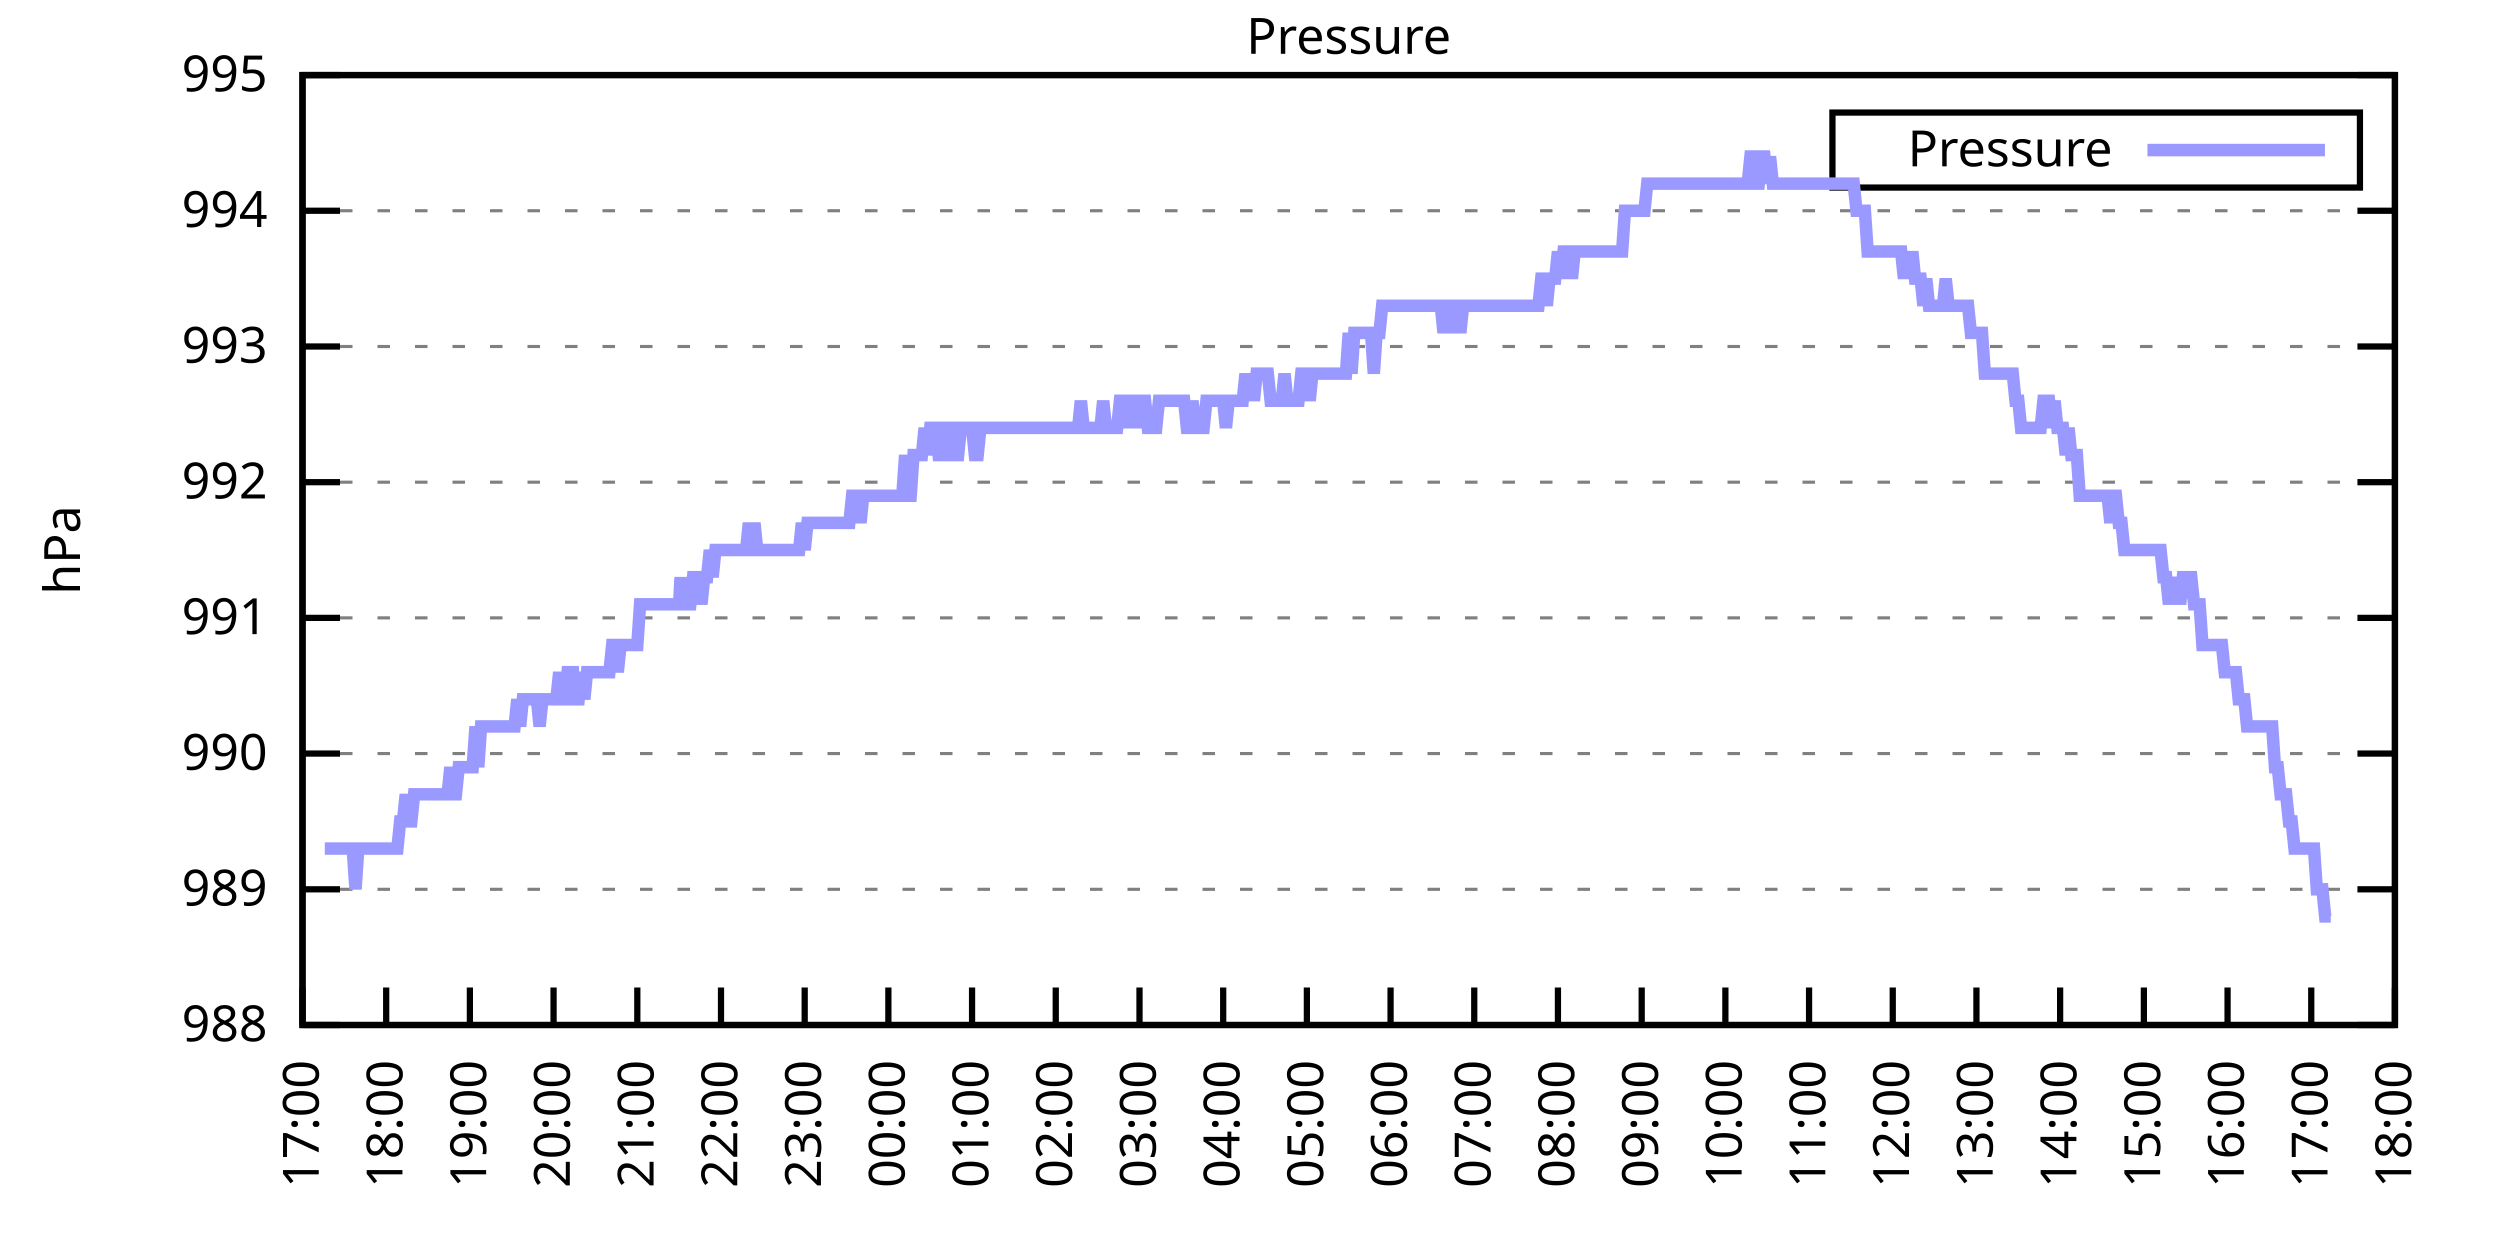
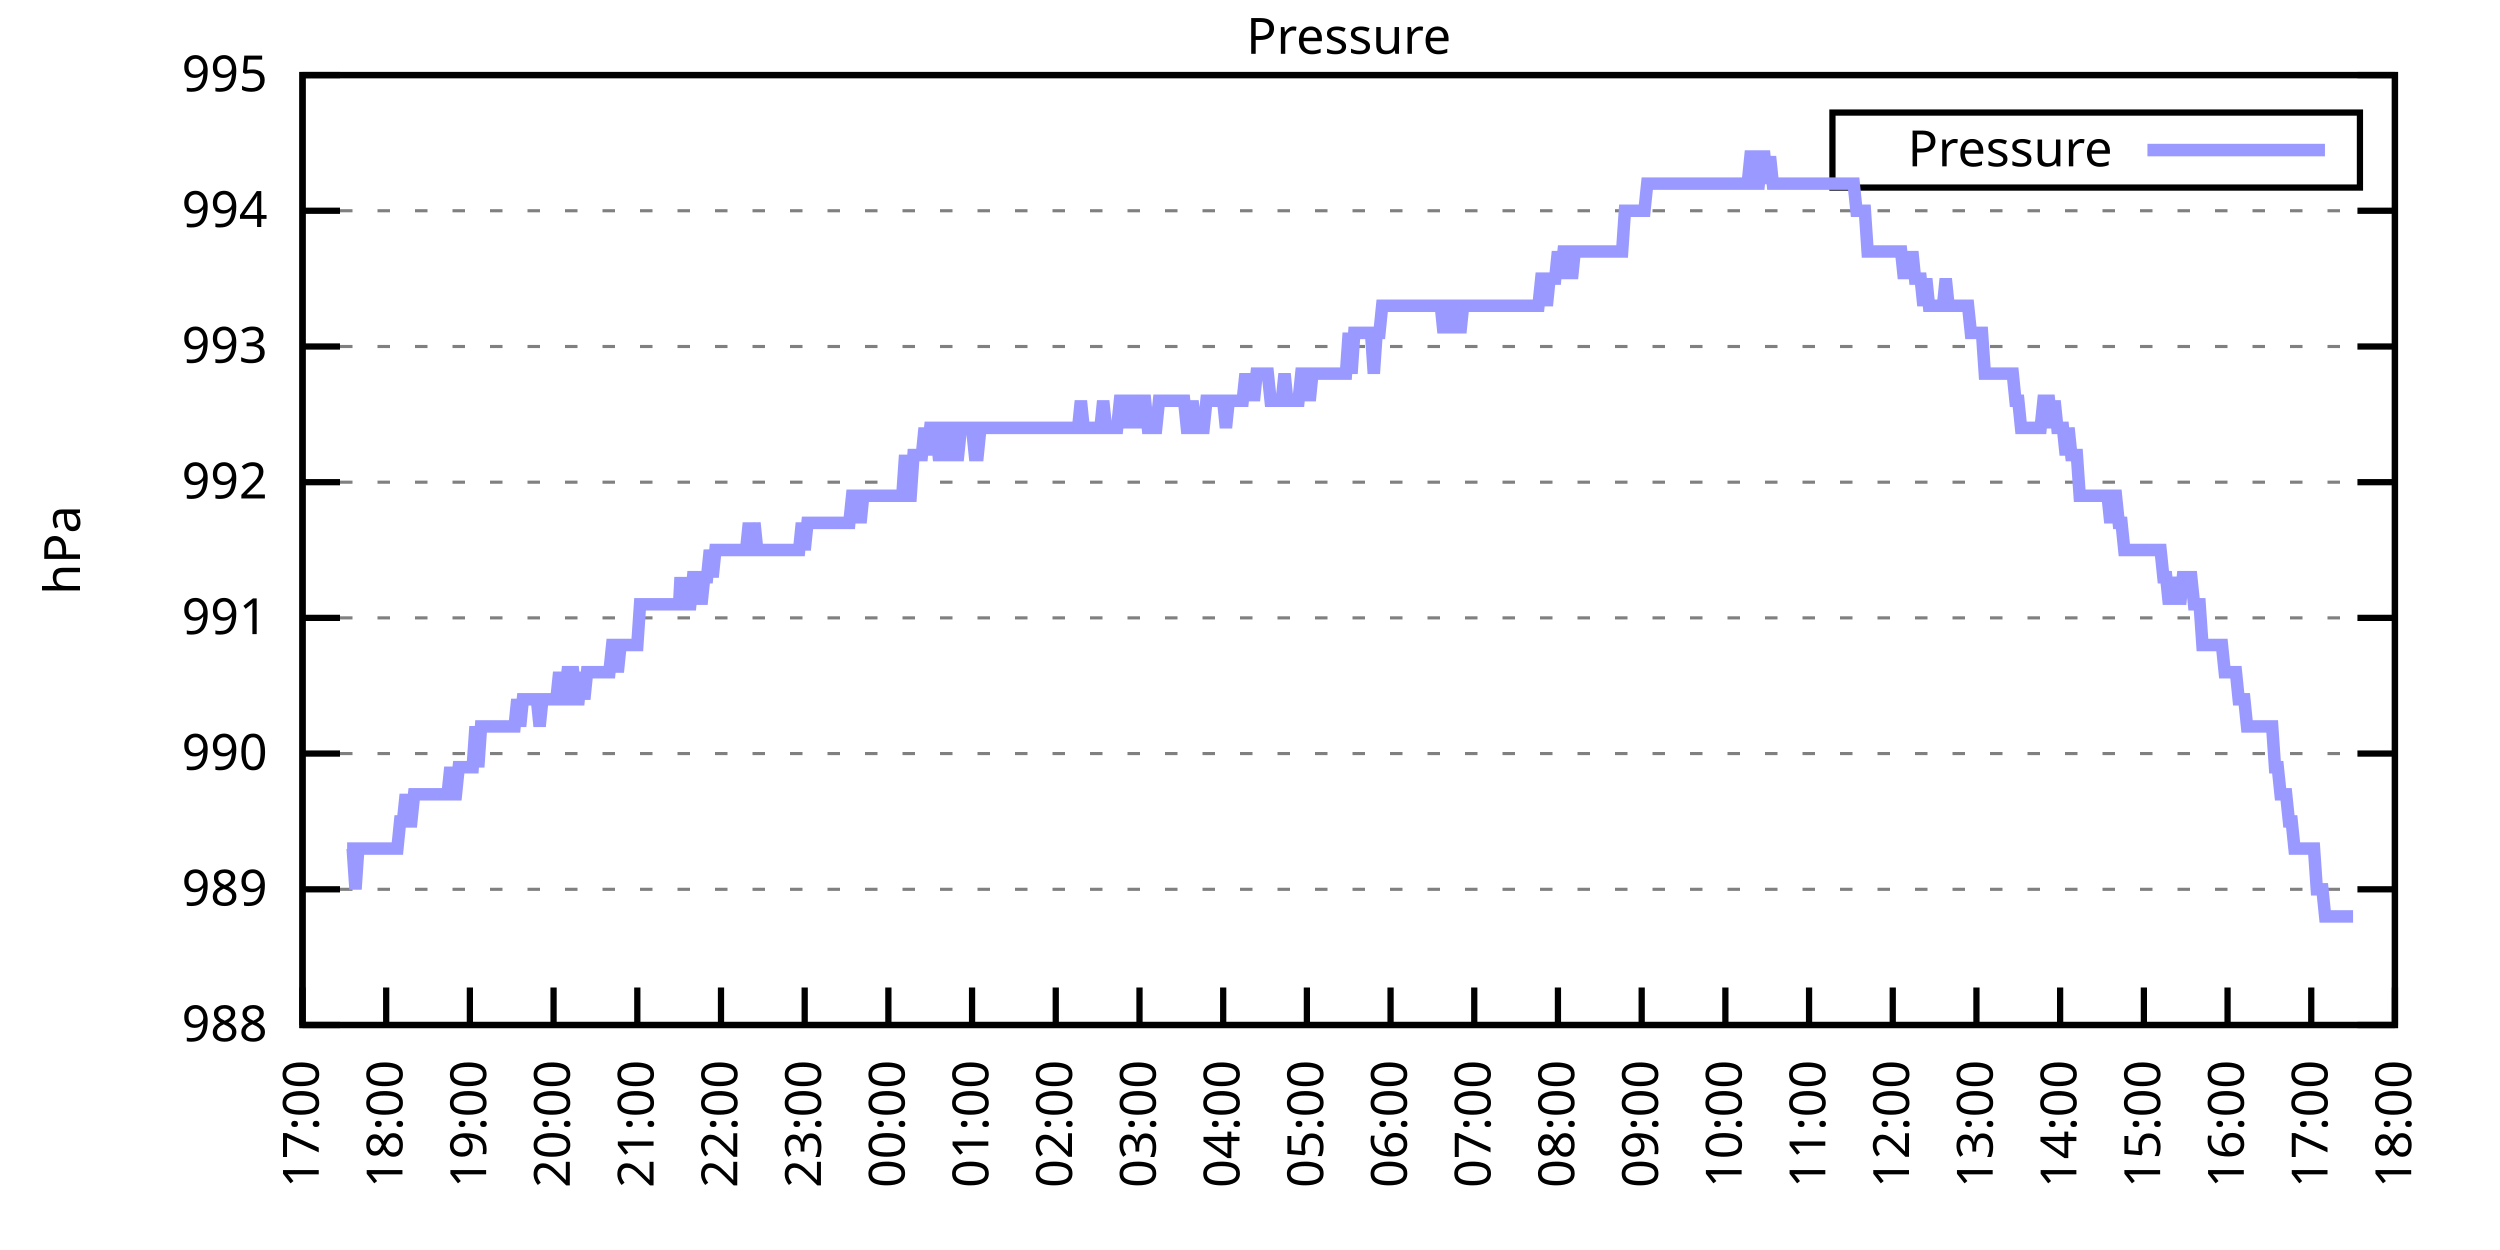
<svg xmlns="http://www.w3.org/2000/svg" xmlns:xlink="http://www.w3.org/1999/xlink" width="400" height="200" viewBox="0 0 400 200">
  <g id="gnuplot_canvas">
    <rect x="0" y="0" width="400" height="200" fill="none" />
    <defs>
      <circle id="gpDot" r="0.5" stroke-width="0.5" stroke="currentColor" />
      <path id="gpPt0" stroke-width="0.333" stroke="currentColor" d="M-1,0 h2 M0,-1 v2" />
      <path id="gpPt1" stroke-width="0.333" stroke="currentColor" d="M-1,-1 L1,1 M1,-1 L-1,1" />
      <path id="gpPt2" stroke-width="0.333" stroke="currentColor" d="M-1,0 L1,0 M0,-1 L0,1 M-1,-1 L1,1 M-1,1 L1,-1" />
      <rect id="gpPt3" stroke-width="0.333" stroke="currentColor" x="-1" y="-1" width="2" height="2" />
      <rect id="gpPt4" stroke-width="0.333" stroke="currentColor" fill="currentColor" x="-1" y="-1" width="2" height="2" />
      <circle id="gpPt5" stroke-width="0.333" stroke="currentColor" cx="0" cy="0" r="1" />
      <use xlink:href="#gpPt5" id="gpPt6" fill="currentColor" stroke="none" />
      <path id="gpPt7" stroke-width="0.333" stroke="currentColor" d="M0,-1.33 L-1.33,0.67 L1.33,0.67 z" />
      <use xlink:href="#gpPt7" id="gpPt8" fill="currentColor" stroke="none" />
      <use xlink:href="#gpPt7" id="gpPt9" stroke="currentColor" transform="rotate(180)" />
      <use xlink:href="#gpPt9" id="gpPt10" fill="currentColor" stroke="none" />
      <use xlink:href="#gpPt3" id="gpPt11" stroke="currentColor" transform="rotate(45)" />
      <use xlink:href="#gpPt11" id="gpPt12" fill="currentColor" stroke="none" />
      <path id="gpPt13" stroke-width="0.333" stroke="currentColor" d="M0,1.330 L1.265,0.411 L0.782,-1.067 L-0.782,-1.076 L-1.265,0.411 z" />
      <use xlink:href="#gpPt13" id="gpPt14" fill="currentColor" stroke="none" />
      <filter id="textbox" filterUnits="objectBoundingBox" x="0" y="0" height="1" width="1">
        <feFlood flood-color="white" flood-opacity="1" result="bgnd" />
        <feComposite in="SourceGraphic" in2="bgnd" operator="atop" />
      </filter>
      <filter id="greybox" filterUnits="objectBoundingBox" x="0" y="0" height="1" width="1">
        <feFlood flood-color="lightgrey" flood-opacity="1" result="grey" />
        <feComposite in="SourceGraphic" in2="grey" operator="atop" />
      </filter>
    </defs>
    <g fill="none" color="white" stroke="currentColor" stroke-width="1.00" stroke-linecap="butt" stroke-linejoin="miter">
</g>
    <g fill="none" color="black" stroke="currentColor" stroke-width="1.00" stroke-linecap="butt" stroke-linejoin="miter">
      <g stroke="none" shape-rendering="crispEdges">
        <polygon fill="rgb(255, 255, 255)" points="48.40,164.00 383.18,164.00 383.18,12.02 48.40,12.02 " />
      </g>
    </g>
    <g fill="none" color="black" stroke="currentColor" stroke-width="1.00" stroke-linecap="butt" stroke-linejoin="miter">
</g>
    <g fill="none" color="black" stroke="black" stroke-width="0.50" stroke-linecap="butt" stroke-linejoin="miter">
</g>
    <g fill="none" color="gray" stroke="currentColor" stroke-width="0.50" stroke-linecap="butt" stroke-linejoin="miter">
      <path stroke="gray" stroke-dasharray="2,4" class="gridline" d="M48.40,164.00 L383.19,164.00  " />
    </g>
    <g fill="none" color="gray" stroke="gray" stroke-width="1.00" stroke-linecap="butt" stroke-linejoin="miter">
</g>
    <g fill="none" color="black" stroke="currentColor" stroke-width="1.00" stroke-linecap="butt" stroke-linejoin="miter">
      <path stroke="black" d="M48.40,164.00 L54.40,164.00 M383.19,164.00 L377.19,164.00  " />
      <g transform="translate(42.80,166.60)" stroke="none" fill="black" font-family="Sans" font-size="8.00" text-anchor="end">
        <text>
          <tspan font-family="Sans"> 988</tspan>
        </text>
      </g>
    </g>
    <g fill="none" color="black" stroke="currentColor" stroke-width="1.00" stroke-linecap="butt" stroke-linejoin="miter">
</g>
    <g fill="none" color="black" stroke="black" stroke-width="0.50" stroke-linecap="butt" stroke-linejoin="miter">
</g>
    <g fill="none" color="gray" stroke="currentColor" stroke-width="0.50" stroke-linecap="butt" stroke-linejoin="miter">
      <path stroke="gray" stroke-dasharray="2,4" class="gridline" d="M48.40,142.29 L383.19,142.29  " />
    </g>
    <g fill="none" color="gray" stroke="gray" stroke-width="1.00" stroke-linecap="butt" stroke-linejoin="miter">
</g>
    <g fill="none" color="black" stroke="currentColor" stroke-width="1.00" stroke-linecap="butt" stroke-linejoin="miter">
      <path stroke="black" d="M48.40,142.29 L54.40,142.29 M383.19,142.29 L377.19,142.29  " />
      <g transform="translate(42.80,144.89)" stroke="none" fill="black" font-family="Sans" font-size="8.00" text-anchor="end">
        <text>
          <tspan font-family="Sans"> 989</tspan>
        </text>
      </g>
    </g>
    <g fill="none" color="black" stroke="currentColor" stroke-width="1.00" stroke-linecap="butt" stroke-linejoin="miter">
</g>
    <g fill="none" color="black" stroke="black" stroke-width="0.50" stroke-linecap="butt" stroke-linejoin="miter">
</g>
    <g fill="none" color="gray" stroke="currentColor" stroke-width="0.50" stroke-linecap="butt" stroke-linejoin="miter">
      <path stroke="gray" stroke-dasharray="2,4" class="gridline" d="M48.40,120.57 L383.19,120.57  " />
    </g>
    <g fill="none" color="gray" stroke="gray" stroke-width="1.00" stroke-linecap="butt" stroke-linejoin="miter">
</g>
    <g fill="none" color="black" stroke="currentColor" stroke-width="1.00" stroke-linecap="butt" stroke-linejoin="miter">
      <path stroke="black" d="M48.40,120.57 L54.40,120.57 M383.19,120.57 L377.19,120.57  " />
      <g transform="translate(42.80,123.17)" stroke="none" fill="black" font-family="Sans" font-size="8.00" text-anchor="end">
        <text>
          <tspan font-family="Sans"> 990</tspan>
        </text>
      </g>
    </g>
    <g fill="none" color="black" stroke="currentColor" stroke-width="1.00" stroke-linecap="butt" stroke-linejoin="miter">
</g>
    <g fill="none" color="black" stroke="black" stroke-width="0.50" stroke-linecap="butt" stroke-linejoin="miter">
</g>
    <g fill="none" color="gray" stroke="currentColor" stroke-width="0.50" stroke-linecap="butt" stroke-linejoin="miter">
      <path stroke="gray" stroke-dasharray="2,4" class="gridline" d="M48.40,98.86 L383.19,98.86  " />
    </g>
    <g fill="none" color="gray" stroke="gray" stroke-width="1.00" stroke-linecap="butt" stroke-linejoin="miter">
</g>
    <g fill="none" color="black" stroke="currentColor" stroke-width="1.00" stroke-linecap="butt" stroke-linejoin="miter">
      <path stroke="black" d="M48.40,98.86 L54.40,98.86 M383.19,98.86 L377.19,98.86  " />
      <g transform="translate(42.80,101.46)" stroke="none" fill="black" font-family="Sans" font-size="8.00" text-anchor="end">
        <text>
          <tspan font-family="Sans"> 991</tspan>
        </text>
      </g>
    </g>
    <g fill="none" color="black" stroke="currentColor" stroke-width="1.00" stroke-linecap="butt" stroke-linejoin="miter">
</g>
    <g fill="none" color="black" stroke="black" stroke-width="0.50" stroke-linecap="butt" stroke-linejoin="miter">
</g>
    <g fill="none" color="gray" stroke="currentColor" stroke-width="0.50" stroke-linecap="butt" stroke-linejoin="miter">
      <path stroke="gray" stroke-dasharray="2,4" class="gridline" d="M48.40,77.15 L383.19,77.15  " />
    </g>
    <g fill="none" color="gray" stroke="gray" stroke-width="1.00" stroke-linecap="butt" stroke-linejoin="miter">
</g>
    <g fill="none" color="black" stroke="currentColor" stroke-width="1.00" stroke-linecap="butt" stroke-linejoin="miter">
      <path stroke="black" d="M48.40,77.15 L54.40,77.15 M383.19,77.15 L377.19,77.15  " />
      <g transform="translate(42.80,79.75)" stroke="none" fill="black" font-family="Sans" font-size="8.00" text-anchor="end">
        <text>
          <tspan font-family="Sans"> 992</tspan>
        </text>
      </g>
    </g>
    <g fill="none" color="black" stroke="currentColor" stroke-width="1.00" stroke-linecap="butt" stroke-linejoin="miter">
</g>
    <g fill="none" color="black" stroke="black" stroke-width="0.50" stroke-linecap="butt" stroke-linejoin="miter">
</g>
    <g fill="none" color="gray" stroke="currentColor" stroke-width="0.50" stroke-linecap="butt" stroke-linejoin="miter">
      <path stroke="gray" stroke-dasharray="2,4" class="gridline" d="M48.40,55.44 L383.19,55.44  " />
    </g>
    <g fill="none" color="gray" stroke="gray" stroke-width="1.00" stroke-linecap="butt" stroke-linejoin="miter">
</g>
    <g fill="none" color="black" stroke="currentColor" stroke-width="1.00" stroke-linecap="butt" stroke-linejoin="miter">
      <path stroke="black" d="M48.40,55.44 L54.40,55.44 M383.19,55.44 L377.19,55.44  " />
      <g transform="translate(42.80,58.04)" stroke="none" fill="black" font-family="Sans" font-size="8.00" text-anchor="end">
        <text>
          <tspan font-family="Sans"> 993</tspan>
        </text>
      </g>
    </g>
    <g fill="none" color="black" stroke="currentColor" stroke-width="1.00" stroke-linecap="butt" stroke-linejoin="miter">
</g>
    <g fill="none" color="black" stroke="black" stroke-width="0.50" stroke-linecap="butt" stroke-linejoin="miter">
</g>
    <g fill="none" color="gray" stroke="currentColor" stroke-width="0.50" stroke-linecap="butt" stroke-linejoin="miter">
      <path stroke="gray" stroke-dasharray="2,4" class="gridline" d="M48.40,33.72 L383.19,33.72  " />
    </g>
    <g fill="none" color="gray" stroke="gray" stroke-width="1.00" stroke-linecap="butt" stroke-linejoin="miter">
</g>
    <g fill="none" color="black" stroke="currentColor" stroke-width="1.00" stroke-linecap="butt" stroke-linejoin="miter">
      <path stroke="black" d="M48.40,33.72 L54.40,33.72 M383.19,33.72 L377.19,33.72  " />
      <g transform="translate(42.80,36.32)" stroke="none" fill="black" font-family="Sans" font-size="8.00" text-anchor="end">
        <text>
          <tspan font-family="Sans"> 994</tspan>
        </text>
      </g>
    </g>
    <g fill="none" color="black" stroke="currentColor" stroke-width="1.00" stroke-linecap="butt" stroke-linejoin="miter">
</g>
    <g fill="none" color="black" stroke="black" stroke-width="0.50" stroke-linecap="butt" stroke-linejoin="miter">
</g>
    <g fill="none" color="gray" stroke="currentColor" stroke-width="0.50" stroke-linecap="butt" stroke-linejoin="miter">
      <path stroke="gray" stroke-dasharray="2,4" class="gridline" d="M48.40,12.01 L383.19,12.01  " />
    </g>
    <g fill="none" color="gray" stroke="gray" stroke-width="1.00" stroke-linecap="butt" stroke-linejoin="miter">
</g>
    <g fill="none" color="black" stroke="currentColor" stroke-width="1.00" stroke-linecap="butt" stroke-linejoin="miter">
      <path stroke="black" d="M48.40,12.01 L54.40,12.01 M383.19,12.01 L377.19,12.01  " />
      <g transform="translate(42.80,14.61)" stroke="none" fill="black" font-family="Sans" font-size="8.00" text-anchor="end">
        <text>
          <tspan font-family="Sans"> 995</tspan>
        </text>
      </g>
    </g>
    <g fill="none" color="black" stroke="currentColor" stroke-width="1.00" stroke-linecap="butt" stroke-linejoin="miter">
      <path stroke="black" d="M48.40,164.00 L48.40,158.00  " />
      <g transform="translate(51.00,169.60) rotate(270.00)" stroke="none" fill="black" font-family="Sans" font-size="8.00" text-anchor="end">
        <text>
          <tspan font-family="Sans">17:00</tspan>
        </text>
      </g>
    </g>
    <g fill="none" color="black" stroke="currentColor" stroke-width="1.00" stroke-linecap="butt" stroke-linejoin="miter">
      <path stroke="black" d="M61.79,164.00 L61.79,158.00  " />
      <g transform="translate(64.39,169.60) rotate(270.00)" stroke="none" fill="black" font-family="Sans" font-size="8.00" text-anchor="end">
        <text>
          <tspan font-family="Sans">18:00</tspan>
        </text>
      </g>
    </g>
    <g fill="none" color="black" stroke="currentColor" stroke-width="1.00" stroke-linecap="butt" stroke-linejoin="miter">
      <path stroke="black" d="M75.18,164.00 L75.18,158.00  " />
      <g transform="translate(77.78,169.60) rotate(270.00)" stroke="none" fill="black" font-family="Sans" font-size="8.00" text-anchor="end">
        <text>
          <tspan font-family="Sans">19:00</tspan>
        </text>
      </g>
    </g>
    <g fill="none" color="black" stroke="currentColor" stroke-width="1.00" stroke-linecap="butt" stroke-linejoin="miter">
      <path stroke="black" d="M88.57,164.00 L88.57,158.00  " />
      <g transform="translate(91.17,169.60) rotate(270.00)" stroke="none" fill="black" font-family="Sans" font-size="8.00" text-anchor="end">
        <text>
          <tspan font-family="Sans">20:00</tspan>
        </text>
      </g>
    </g>
    <g fill="none" color="black" stroke="currentColor" stroke-width="1.00" stroke-linecap="butt" stroke-linejoin="miter">
      <path stroke="black" d="M101.97,164.00 L101.97,158.00  " />
      <g transform="translate(104.57,169.60) rotate(270.00)" stroke="none" fill="black" font-family="Sans" font-size="8.00" text-anchor="end">
        <text>
          <tspan font-family="Sans">21:00</tspan>
        </text>
      </g>
    </g>
    <g fill="none" color="black" stroke="currentColor" stroke-width="1.00" stroke-linecap="butt" stroke-linejoin="miter">
      <path stroke="black" d="M115.36,164.00 L115.36,158.00  " />
      <g transform="translate(117.96,169.60) rotate(270.00)" stroke="none" fill="black" font-family="Sans" font-size="8.00" text-anchor="end">
        <text>
          <tspan font-family="Sans">22:00</tspan>
        </text>
      </g>
    </g>
    <g fill="none" color="black" stroke="currentColor" stroke-width="1.00" stroke-linecap="butt" stroke-linejoin="miter">
      <path stroke="black" d="M128.75,164.00 L128.75,158.00  " />
      <g transform="translate(131.35,169.60) rotate(270.00)" stroke="none" fill="black" font-family="Sans" font-size="8.00" text-anchor="end">
        <text>
          <tspan font-family="Sans">23:00</tspan>
        </text>
      </g>
    </g>
    <g fill="none" color="black" stroke="currentColor" stroke-width="1.00" stroke-linecap="butt" stroke-linejoin="miter">
      <path stroke="black" d="M142.14,164.00 L142.14,158.00  " />
      <g transform="translate(144.74,169.60) rotate(270.00)" stroke="none" fill="black" font-family="Sans" font-size="8.00" text-anchor="end">
        <text>
          <tspan font-family="Sans">00:00</tspan>
        </text>
      </g>
    </g>
    <g fill="none" color="black" stroke="currentColor" stroke-width="1.00" stroke-linecap="butt" stroke-linejoin="miter">
      <path stroke="black" d="M155.53,164.00 L155.53,158.00  " />
      <g transform="translate(158.13,169.60) rotate(270.00)" stroke="none" fill="black" font-family="Sans" font-size="8.00" text-anchor="end">
        <text>
          <tspan font-family="Sans">01:00</tspan>
        </text>
      </g>
    </g>
    <g fill="none" color="black" stroke="currentColor" stroke-width="1.00" stroke-linecap="butt" stroke-linejoin="miter">
      <path stroke="black" d="M168.92,164.00 L168.92,158.00  " />
      <g transform="translate(171.52,169.60) rotate(270.00)" stroke="none" fill="black" font-family="Sans" font-size="8.00" text-anchor="end">
        <text>
          <tspan font-family="Sans">02:00</tspan>
        </text>
      </g>
    </g>
    <g fill="none" color="black" stroke="currentColor" stroke-width="1.00" stroke-linecap="butt" stroke-linejoin="miter">
      <path stroke="black" d="M182.32,164.00 L182.32,158.00  " />
      <g transform="translate(184.92,169.60) rotate(270.00)" stroke="none" fill="black" font-family="Sans" font-size="8.00" text-anchor="end">
        <text>
          <tspan font-family="Sans">03:00</tspan>
        </text>
      </g>
    </g>
    <g fill="none" color="black" stroke="currentColor" stroke-width="1.00" stroke-linecap="butt" stroke-linejoin="miter">
      <path stroke="black" d="M195.71,164.00 L195.71,158.00  " />
      <g transform="translate(198.31,169.60) rotate(270.00)" stroke="none" fill="black" font-family="Sans" font-size="8.00" text-anchor="end">
        <text>
          <tspan font-family="Sans">04:00</tspan>
        </text>
      </g>
    </g>
    <g fill="none" color="black" stroke="currentColor" stroke-width="1.00" stroke-linecap="butt" stroke-linejoin="miter">
      <path stroke="black" d="M209.10,164.00 L209.10,158.00  " />
      <g transform="translate(211.70,169.60) rotate(270.00)" stroke="none" fill="black" font-family="Sans" font-size="8.00" text-anchor="end">
        <text>
          <tspan font-family="Sans">05:00</tspan>
        </text>
      </g>
    </g>
    <g fill="none" color="black" stroke="currentColor" stroke-width="1.00" stroke-linecap="butt" stroke-linejoin="miter">
      <path stroke="black" d="M222.49,164.00 L222.49,158.00  " />
      <g transform="translate(225.09,169.60) rotate(270.00)" stroke="none" fill="black" font-family="Sans" font-size="8.00" text-anchor="end">
        <text>
          <tspan font-family="Sans">06:00</tspan>
        </text>
      </g>
    </g>
    <g fill="none" color="black" stroke="currentColor" stroke-width="1.00" stroke-linecap="butt" stroke-linejoin="miter">
      <path stroke="black" d="M235.88,164.00 L235.88,158.00  " />
      <g transform="translate(238.48,169.60) rotate(270.00)" stroke="none" fill="black" font-family="Sans" font-size="8.00" text-anchor="end">
        <text>
          <tspan font-family="Sans">07:00</tspan>
        </text>
      </g>
    </g>
    <g fill="none" color="black" stroke="currentColor" stroke-width="1.00" stroke-linecap="butt" stroke-linejoin="miter">
      <path stroke="black" d="M249.27,164.00 L249.27,158.00  " />
      <g transform="translate(251.87,169.60) rotate(270.00)" stroke="none" fill="black" font-family="Sans" font-size="8.00" text-anchor="end">
        <text>
          <tspan font-family="Sans">08:00</tspan>
        </text>
      </g>
    </g>
    <g fill="none" color="black" stroke="currentColor" stroke-width="1.00" stroke-linecap="butt" stroke-linejoin="miter">
      <path stroke="black" d="M262.67,164.00 L262.67,158.00  " />
      <g transform="translate(265.27,169.60) rotate(270.00)" stroke="none" fill="black" font-family="Sans" font-size="8.00" text-anchor="end">
        <text>
          <tspan font-family="Sans">09:00</tspan>
        </text>
      </g>
    </g>
    <g fill="none" color="black" stroke="currentColor" stroke-width="1.00" stroke-linecap="butt" stroke-linejoin="miter">
      <path stroke="black" d="M276.06,164.00 L276.06,158.00  " />
      <g transform="translate(278.66,169.60) rotate(270.00)" stroke="none" fill="black" font-family="Sans" font-size="8.00" text-anchor="end">
        <text>
          <tspan font-family="Sans">10:00</tspan>
        </text>
      </g>
    </g>
    <g fill="none" color="black" stroke="currentColor" stroke-width="1.00" stroke-linecap="butt" stroke-linejoin="miter">
      <path stroke="black" d="M289.45,164.00 L289.45,158.00  " />
      <g transform="translate(292.05,169.60) rotate(270.00)" stroke="none" fill="black" font-family="Sans" font-size="8.00" text-anchor="end">
        <text>
          <tspan font-family="Sans">11:00</tspan>
        </text>
      </g>
    </g>
    <g fill="none" color="black" stroke="currentColor" stroke-width="1.00" stroke-linecap="butt" stroke-linejoin="miter">
      <path stroke="black" d="M302.84,164.00 L302.84,158.00  " />
      <g transform="translate(305.44,169.60) rotate(270.00)" stroke="none" fill="black" font-family="Sans" font-size="8.00" text-anchor="end">
        <text>
          <tspan font-family="Sans">12:00</tspan>
        </text>
      </g>
    </g>
    <g fill="none" color="black" stroke="currentColor" stroke-width="1.00" stroke-linecap="butt" stroke-linejoin="miter">
      <path stroke="black" d="M316.23,164.00 L316.23,158.00  " />
      <g transform="translate(318.83,169.60) rotate(270.00)" stroke="none" fill="black" font-family="Sans" font-size="8.00" text-anchor="end">
        <text>
          <tspan font-family="Sans">13:00</tspan>
        </text>
      </g>
    </g>
    <g fill="none" color="black" stroke="currentColor" stroke-width="1.00" stroke-linecap="butt" stroke-linejoin="miter">
      <path stroke="black" d="M329.62,164.00 L329.62,158.00  " />
      <g transform="translate(332.22,169.60) rotate(270.00)" stroke="none" fill="black" font-family="Sans" font-size="8.00" text-anchor="end">
        <text>
          <tspan font-family="Sans">14:00</tspan>
        </text>
      </g>
    </g>
    <g fill="none" color="black" stroke="currentColor" stroke-width="1.00" stroke-linecap="butt" stroke-linejoin="miter">
      <path stroke="black" d="M343.02,164.00 L343.02,158.00  " />
      <g transform="translate(345.62,169.60) rotate(270.00)" stroke="none" fill="black" font-family="Sans" font-size="8.00" text-anchor="end">
        <text>
          <tspan font-family="Sans">15:00</tspan>
        </text>
      </g>
    </g>
    <g fill="none" color="black" stroke="currentColor" stroke-width="1.00" stroke-linecap="butt" stroke-linejoin="miter">
      <path stroke="black" d="M356.41,164.00 L356.41,158.00  " />
      <g transform="translate(359.01,169.60) rotate(270.00)" stroke="none" fill="black" font-family="Sans" font-size="8.00" text-anchor="end">
        <text>
          <tspan font-family="Sans">16:00</tspan>
        </text>
      </g>
    </g>
    <g fill="none" color="black" stroke="currentColor" stroke-width="1.00" stroke-linecap="butt" stroke-linejoin="miter">
      <path stroke="black" d="M369.80,164.00 L369.80,158.00  " />
      <g transform="translate(372.40,169.60) rotate(270.00)" stroke="none" fill="black" font-family="Sans" font-size="8.00" text-anchor="end">
        <text>
          <tspan font-family="Sans">17:00</tspan>
        </text>
      </g>
    </g>
    <g fill="none" color="black" stroke="currentColor" stroke-width="1.00" stroke-linecap="butt" stroke-linejoin="miter">
      <path stroke="black" d="M383.19,164.00 L383.19,158.00  " />
      <g transform="translate(385.79,169.60) rotate(270.00)" stroke="none" fill="black" font-family="Sans" font-size="8.00" text-anchor="end">
        <text>
          <tspan font-family="Sans">18:00</tspan>
        </text>
      </g>
    </g>
    <g fill="none" color="black" stroke="currentColor" stroke-width="1.00" stroke-linecap="butt" stroke-linejoin="miter">
</g>
    <g fill="none" color="black" stroke="currentColor" stroke-width="1.00" stroke-linecap="butt" stroke-linejoin="miter">
      <path stroke="black" d="M48.40,12.01 L48.40,164.00 L383.19,164.00 L383.19,12.01 L48.40,12.01 Z  " />
    </g>
    <g fill="none" color="black" stroke="currentColor" stroke-width="1.00" stroke-linecap="butt" stroke-linejoin="miter">
</g>
    <g fill="none" color="black" stroke="currentColor" stroke-width="1.00" stroke-linecap="butt" stroke-linejoin="miter">
      <path stroke="black" d="M293.19,30.01 L293.19,18.01 L377.59,18.01 L377.59,30.01 L293.19,30.01 Z  " />
    </g>
    <g id="Pressure_plot_1">
      <g fill="none" color="white" stroke="black" stroke-width="2.00" stroke-linecap="butt" stroke-linejoin="miter">
</g>
      <g fill="none" color="black" stroke="currentColor" stroke-width="2.00" stroke-linecap="butt" stroke-linejoin="miter">
        <g transform="translate(337.99,26.61)" stroke="none" fill="black" font-family="Sans" font-size="8.00" text-anchor="end">
          <text>
            <tspan font-family="Sans">Pressure</tspan>
          </text>
        </g>
      </g>
      <g fill="none" color="black" stroke="currentColor" stroke-width="2.00" stroke-linecap="butt" stroke-linejoin="miter">
-         <path stroke="rgb(153, 153, 255)" d="M343.59,24.01 L371.99,24.01 M51.97,135.77 L52.42,135.77 L52.86,135.77 L53.31,135.77 L53.76,135.77 L54.20,135.77   L54.65,135.77 L55.10,135.77 L55.54,135.77 L55.99,135.77 L56.43,135.77 L56.88,142.29 L57.33,135.77 L57.77,135.77   L58.22,135.77 L58.67,135.77 L59.11,135.77 L59.56,135.77 L60.01,135.77 L60.45,135.77 L60.90,135.77 L61.35,135.77   L61.79,135.77 L62.24,135.77 L62.68,135.77 L63.13,135.77 L63.58,135.77 L64.02,131.43 L64.47,131.43 L64.92,127.09   L65.36,131.43 L65.81,131.43 L66.26,127.09 L66.70,127.09 L67.15,127.09 L67.59,127.09 L68.04,127.09 L68.49,127.09   L68.93,127.09 L69.38,127.09 L69.83,127.09 L70.27,127.09 L70.72,127.09 L71.17,127.09 L71.61,127.09 L72.06,122.75   L72.50,127.09 L72.95,127.09 L73.40,122.75 L73.84,122.75 L74.29,122.75 L74.74,122.75 L75.18,122.75 L75.63,122.75   L76.08,116.23 L76.52,122.75 L76.97,116.23 L77.42,116.23 L77.86,116.23 L78.31,116.23 L78.75,116.23 L79.20,116.23   L79.65,116.23 L80.09,116.23 L80.54,116.23 L80.99,116.23 L81.43,116.23 L81.88,116.23 L82.33,116.23 L82.77,111.89   L83.22,116.23 L83.66,111.89 L84.11,111.89 L84.56,111.89 L85.00,111.89 L85.45,111.89 L85.90,111.89 L86.34,116.23   L86.79,111.89 L87.24,111.89 L87.68,111.89 L88.13,111.89 L88.57,111.89 L89.02,111.89 L89.47,107.55 L89.91,111.89   L90.36,111.89 L90.81,107.55 L91.25,107.55 L91.70,107.55 L92.15,111.89 L92.59,111.89 L93.04,107.55 L93.49,111.89   L93.93,107.55 L94.38,107.55 L94.82,107.55 L95.27,107.55 L95.72,107.55 L96.16,107.55 L96.61,107.55 L97.06,107.55   L97.50,107.55 L97.95,103.20 L98.40,103.20 L98.84,107.55 L99.29,103.20 L99.73,103.20 L100.18,103.20 L100.63,103.20   L101.07,103.20 L101.52,103.20 L101.97,103.20 L102.41,96.69 L102.86,96.69 L103.31,96.69 L103.75,96.69 L104.20,96.69   L104.64,96.69 L105.09,96.69 L105.54,96.69 L105.98,96.69 L106.43,96.69 L106.88,96.69 L107.32,96.69 L107.77,96.69   L108.22,96.69 L108.66,96.69 L108.89,92.35 L109.11,96.69 L110.00,96.69 L110.45,96.69 L110.89,92.35 L111.34,92.35   L111.79,92.35 L112.23,96.69 L112.68,92.35 L113.13,92.35 L113.57,88.00 L114.02,92.35 L114.47,88.00 L114.91,88.00   L115.36,88.00 L115.80,88.00 L116.25,88.00 L116.70,88.00 L117.14,88.00 L117.59,88.00 L118.04,88.00 L118.48,88.00   L118.93,88.00 L119.38,88.00 L119.82,83.66 L120.27,88.00 L120.71,83.66 L121.16,88.00 L121.61,88.00 L122.05,88.00   L122.50,88.00 L122.95,88.00 L123.39,88.00 L123.84,88.00 L124.29,88.00 L124.73,88.00 L125.18,88.00 L125.62,88.00   L126.07,88.00 L126.52,88.00 L126.96,88.00 L127.41,88.00 L127.86,88.00 L128.30,83.66 L128.75,88.00 L129.20,83.66   L129.64,83.66 L130.09,83.66 L130.54,83.66 L130.98,83.66 L131.43,83.66 L131.87,83.66 L132.32,83.66 L132.77,83.66   L133.21,83.66 L133.66,83.66 L134.11,83.66 L134.55,83.66 L135.00,83.66 L135.45,83.66 L135.89,83.66 L136.34,79.32   L136.78,79.32 L137.23,79.32 L137.68,83.66 L138.12,79.32 L138.57,79.32 L139.02,79.32 L139.46,79.32 L139.91,79.32   L140.36,79.32 L140.80,79.32 L141.25,79.32 L141.69,79.32 L142.14,79.32 L142.59,79.32 L143.03,79.32 L143.48,79.32   L143.93,79.32 L144.37,79.32 L144.82,72.81 L145.27,79.32 L145.71,79.32 L146.16,72.81 L146.61,72.81 L147.05,72.81   L147.50,72.81 L147.94,68.46 L148.39,72.81 L148.84,68.46 L149.28,68.46 L149.73,68.46 L150.18,72.81 L150.62,72.81   L151.07,72.81 L151.52,68.46 L151.96,68.46 L152.41,68.46 L152.85,72.81 L153.30,72.81 L153.75,68.46 L154.19,68.46   L154.64,68.46 L155.09,68.46 L155.53,68.46 L155.98,72.81 L156.43,72.81 L156.87,68.46 L157.32,68.46 L157.76,68.46   L158.21,68.46 L158.66,68.46 L159.10,68.46 L159.55,68.46 L160.00,68.46 L160.44,68.46 L160.89,68.46 L161.34,68.46   L161.78,68.46 L162.23,68.46 L162.67,68.46 L163.12,68.46 L163.57,68.46 L164.01,68.46 L164.46,68.46 L164.91,68.46   L165.35,68.46 L165.80,68.46 L166.25,68.46 L166.69,68.46 L167.14,68.46 L167.59,68.46 L168.03,68.46 L168.48,68.46   L168.92,68.46 L169.37,68.46 L169.82,68.46 L170.26,68.46 L170.71,68.46 L171.16,68.46 L171.60,68.46 L172.05,68.46   L172.50,68.46 L172.94,64.12 L173.39,68.46 L173.83,68.46 L174.28,68.46 L174.73,68.46 L175.17,68.46 L175.62,68.46   L176.07,68.46 L176.51,64.12 L176.96,68.46 L177.41,68.46 L177.85,68.46 L178.30,68.46 L178.74,68.46 L179.19,64.12   L179.64,64.12 L180.08,68.46 L180.53,64.12 L180.98,68.46 L181.42,64.12 L181.87,64.12 L182.32,68.46 L182.76,64.12   L183.21,64.12 L183.66,68.46 L184.10,68.46 L184.55,68.46 L184.99,68.46 L185.44,64.12 L185.89,64.12 L186.33,64.12   L186.78,64.12 L187.23,64.12 L187.67,64.12 L188.12,64.12 L188.57,64.12 L189.01,64.12 L189.46,64.12 L189.90,68.46   L190.35,68.46 L190.80,64.12 L191.24,68.46 L191.69,68.46 L192.14,68.46 L192.58,68.46 L193.03,64.12 L193.48,64.12   L193.92,64.12 L194.37,64.12 L194.81,64.12 L195.26,64.12 L195.71,64.12 L196.15,68.46 L196.60,64.12 L197.05,64.12   L197.49,64.12 L197.94,64.12 L198.39,64.12 L198.83,64.12 L199.28,59.78 L199.73,64.12 L200.17,59.78 L200.62,64.12   L201.06,59.78 L201.51,59.78 L201.96,59.78 L202.40,59.78 L202.85,59.78 L203.30,64.12 L203.74,64.12 L204.19,64.12   L204.64,64.12 L205.08,64.12 L205.53,59.78 L205.97,64.12 L206.42,64.12 L206.87,64.12 L207.31,64.12 L207.76,64.12   L208.21,59.78 L208.65,59.78 L209.10,59.78 L209.55,64.12 L209.99,59.78 L210.44,59.78 L210.88,59.78 L211.33,59.78   L211.78,59.78 L212.22,59.78 L212.67,59.78 L213.12,59.78 L213.56,59.78 L214.01,59.78 L214.46,59.78 L214.90,59.78   L215.35,59.78 L215.80,53.26 L216.24,59.78 L216.69,53.26 L217.13,53.26 L217.58,53.26 L218.03,53.26 L218.47,53.26   L218.92,53.26 L219.37,53.26 L219.81,59.78 L220.26,53.26 L220.71,53.26 L221.15,48.92 L221.60,48.92 L222.04,48.92   L222.49,48.92 L222.94,48.92 L223.38,48.92 L223.83,48.92 L224.28,48.92 L224.72,48.92 L225.17,48.92 L225.62,48.92   L226.06,48.92 L226.51,48.92 L226.95,48.92 L227.40,48.92 L227.85,48.92 L228.29,48.92 L228.74,48.92 L229.19,48.92   L229.63,48.92 L230.08,48.92 L230.53,48.92 L230.97,53.26 L231.42,48.92 L231.86,48.92 L232.31,48.92 L232.76,53.26   L233.20,48.92 L233.65,53.26 L234.10,48.92 L234.54,48.92 L234.99,48.92 L235.44,48.92 L235.88,48.92 L236.33,48.92   L236.78,48.92 L237.22,48.92 L237.67,48.92 L238.11,48.92 L238.56,48.92 L239.01,48.92 L239.45,48.92 L239.90,48.92   L240.35,48.92 L240.79,48.92 L241.24,48.92 L241.69,48.92 L242.13,48.92 L242.58,48.92 L243.02,48.92 L243.47,48.92   L243.92,48.92 L244.36,48.92 L244.81,48.92 L245.26,48.92 L245.70,48.92 L246.15,48.92 L246.60,44.58 L247.04,44.58   L247.49,48.92 L247.93,44.58 L248.38,44.58 L248.83,44.58 L249.27,40.24 L249.72,44.58 L250.17,40.24 L250.61,40.24   L251.06,40.24 L251.51,44.58 L251.95,40.24 L252.40,40.24 L252.85,40.24 L253.29,40.24 L253.74,40.24 L254.18,40.24   L254.63,40.24 L255.08,40.24 L255.52,40.24 L255.97,40.24 L256.42,40.24 L256.86,40.24 L257.31,40.24 L257.76,40.24   L258.20,40.24 L258.65,40.24 L259.09,40.24 L259.54,40.24 L259.99,33.72 L260.43,33.72 L260.88,33.72 L261.33,33.72   L261.77,33.72 L262.22,33.72 L262.67,33.72 L263.11,33.72 L263.56,29.38 L264.00,29.38 L264.45,29.38 L264.90,29.38   L265.34,29.38 L265.79,29.38 L266.24,29.38 L266.68,29.38 L267.13,29.38 L267.58,29.38 L268.02,29.38 L268.47,29.38   L268.92,29.38 L269.36,29.38 L269.81,29.38 L270.25,29.38 L270.70,29.38 L271.15,29.38 L271.59,29.38 L272.04,29.38   L272.49,29.38 L272.93,29.38 L273.38,29.38 L273.83,29.38 L274.27,29.38 L274.72,29.38 L275.16,29.38 L275.61,29.38   L276.06,29.38 L276.50,29.38 L276.95,29.38 L277.40,29.38 L277.84,29.38 L278.29,29.38 L278.74,29.38 L279.18,29.38   L279.63,29.38 L280.07,25.04 L280.52,25.04 L280.97,29.38 L281.41,29.38 L281.86,25.04 L282.31,25.04 L282.75,29.38   L283.20,25.04 L283.65,29.38 L284.09,29.38 L284.54,29.38 L284.98,29.38 L285.43,29.38 L285.88,29.38 L286.32,29.38   L286.77,29.38 L287.22,29.38 L287.66,29.38 L288.11,29.38 L288.56,29.38 L289.00,29.38 L289.45,29.38 L289.90,29.38   L290.34,29.38 L290.79,29.38 L291.23,29.38 L291.68,29.38 L292.13,29.38 L292.57,29.38 L293.02,29.38 L293.47,29.38   L293.91,29.38 L294.36,29.38 L294.81,29.38 L295.25,29.38 L295.70,29.38 L296.14,29.38 L296.59,29.38 L297.04,33.72   L297.48,33.72 L297.93,33.72 L298.38,33.72 L298.82,40.24 L299.27,40.24 L299.72,40.24 L300.16,40.24 L300.61,40.24   L301.05,40.24 L301.50,40.24 L301.95,40.24 L302.39,40.24 L302.84,40.24 L303.29,40.24 L303.73,40.24 L304.18,40.24   L304.63,44.58 L305.07,40.24 L305.52,44.58 L305.97,40.24 L306.41,44.58 L306.86,44.58 L307.30,44.58 L307.75,48.92   L308.20,44.58 L308.64,48.92 L309.09,48.92 L309.54,48.92 L309.98,48.92 L310.43,48.92 L310.88,48.92 L311.32,44.58   L311.77,48.92 L312.21,48.92 L312.66,48.92 L313.11,48.92 L313.55,48.92 L314.00,48.92 L314.45,48.92 L314.89,48.92   L315.34,53.26 L315.79,53.26 L316.23,53.26 L316.68,53.26 L317.12,53.26 L317.57,59.78 L318.02,59.78 L318.46,59.78   L318.91,59.78 L319.36,59.78 L319.80,59.78 L320.25,59.78 L320.70,59.78 L321.14,59.78 L321.59,59.78 L322.04,59.78   L322.48,64.12 L322.93,64.12 L323.37,68.46 L323.82,68.46 L324.27,68.46 L324.71,68.46 L325.16,68.46 L325.61,68.46   L326.05,68.46 L326.50,68.46 L326.95,64.12 L327.39,64.12 L327.84,64.12 L328.28,68.46 L328.73,64.12 L329.18,68.46   L329.62,68.46 L330.07,68.46 L330.52,72.81 L330.96,68.46 L331.41,72.81 L331.86,72.81 L332.30,72.81 L332.75,79.32   L333.19,79.32 L333.64,79.32 L334.09,79.32 L334.53,79.32 L334.98,79.32 L335.43,79.32 L335.87,79.32 L336.32,79.32   L336.77,79.32 L337.21,79.32 L337.66,83.66 L338.10,79.32 L338.55,79.32 L339.00,83.66 L339.44,83.66 L339.89,88.00   L340.34,88.00 L340.78,88.00 L341.23,88.00 L341.68,88.00 L342.12,88.00 L342.57,88.00 L343.02,88.00 L343.46,88.00   L343.91,88.00 L344.35,88.00 L344.80,88.00 L345.25,88.00 L345.69,88.00 L346.14,92.35 L346.59,92.35 L347.03,96.69   L347.48,92.35 L347.93,96.69 L348.37,92.35 L348.82,96.69 L349.26,92.35 L349.71,92.35 L350.16,92.35 L350.60,92.35   L351.05,96.69 L351.50,96.69 L351.94,96.69 L352.39,103.20 L352.84,103.20 L353.28,103.20 L353.73,103.20 L354.17,103.20   L354.62,103.20 L355.07,103.20 L355.51,103.20 L355.96,107.55 L356.41,107.55 L356.85,107.55 L357.30,107.55 L357.75,107.55   L358.19,111.89 L358.64,111.89 L359.09,111.89 L359.53,116.23 L359.98,116.23 L360.42,116.23 L360.87,116.23 L361.32,116.23   L361.76,116.23 L362.21,116.23 L362.66,116.23 L363.10,116.23 L363.55,116.23 L364.00,122.75 L364.44,122.75 L364.89,127.09   L365.33,127.09 L365.78,127.09 L366.23,131.43 L366.67,131.43 L367.12,135.77 L367.57,135.77 L368.01,135.77 L368.46,135.77   L368.91,135.77 L369.35,135.77 L369.80,135.77 L370.24,135.77 L370.69,142.29 L371.14,142.29 L371.58,142.29 L372.03,146.63   L372.48,146.63 L372.92,146.63  " />
+         <path stroke="rgb(153, 153, 255)" d="M343.59,24.01 L371.99,24.01 M55.54,135.77 L55.99,135.77 L56.43,135.77 L56.88,142.29 L57.33,135.77 L57.77,135.77   L58.22,135.77 L58.67,135.77 L59.11,135.77 L59.56,135.77 L60.01,135.77 L60.45,135.77 L60.90,135.77 L61.35,135.77   L61.79,135.77 L62.24,135.77 L62.68,135.77 L63.13,135.77 L63.58,135.77 L64.02,131.43 L64.47,131.43 L64.92,127.09   L65.36,131.43 L65.81,131.43 L66.26,127.09 L66.70,127.09 L67.15,127.09 L67.59,127.09 L68.04,127.09 L68.49,127.09   L68.93,127.09 L69.38,127.09 L69.83,127.09 L70.27,127.09 L70.72,127.09 L71.17,127.09 L71.61,127.09 L72.06,122.75   L72.50,127.09 L72.95,127.09 L73.40,122.75 L73.84,122.75 L74.29,122.75 L74.74,122.75 L75.18,122.75 L75.63,122.75   L76.08,116.23 L76.52,122.75 L76.97,116.23 L77.42,116.23 L77.86,116.23 L78.31,116.23 L78.75,116.23 L79.20,116.23   L79.65,116.23 L80.09,116.23 L80.54,116.23 L80.99,116.23 L81.43,116.23 L81.88,116.23 L82.33,116.23 L82.77,111.89   L83.22,116.23 L83.66,111.89 L84.11,111.89 L84.56,111.89 L85.00,111.89 L85.45,111.89 L85.90,111.89 L86.34,116.23   L86.79,111.89 L87.24,111.89 L87.68,111.89 L88.13,111.89 L88.57,111.89 L89.02,111.89 L89.47,107.55 L89.91,111.89   L90.36,111.89 L90.81,107.55 L91.25,107.55 L91.70,107.55 L92.15,111.89 L92.59,111.89 L93.04,107.55 L93.49,111.89   L93.93,107.55 L94.38,107.55 L94.82,107.55 L95.27,107.55 L95.72,107.55 L96.16,107.55 L96.61,107.55 L97.06,107.55   L97.50,107.55 L97.95,103.20 L98.40,103.20 L98.84,107.55 L99.29,103.20 L99.73,103.20 L100.18,103.20 L100.63,103.20   L101.07,103.20 L101.52,103.20 L101.97,103.20 L102.41,96.69 L102.86,96.69 L103.31,96.69 L103.75,96.69 L104.20,96.69   L104.64,96.69 L105.09,96.69 L105.54,96.69 L105.98,96.69 L106.43,96.69 L106.88,96.69 L107.32,96.69 L107.77,96.69   L108.22,96.69 L108.66,96.69 L108.89,92.35 L109.11,96.69 L110.00,96.69 L110.45,96.69 L110.89,92.35 L111.34,92.35   L111.79,92.35 L112.23,96.69 L112.68,92.35 L113.13,92.35 L113.57,88.00 L114.02,92.35 L114.47,88.00 L114.91,88.00   L115.36,88.00 L115.80,88.00 L116.25,88.00 L116.70,88.00 L117.14,88.00 L117.59,88.00 L118.04,88.00 L118.48,88.00   L118.93,88.00 L119.38,88.00 L119.82,83.66 L120.27,88.00 L120.71,83.66 L121.16,88.00 L121.61,88.00 L122.05,88.00   L122.50,88.00 L122.95,88.00 L123.39,88.00 L123.84,88.00 L124.29,88.00 L124.73,88.00 L125.18,88.00 L125.62,88.00   L126.07,88.00 L126.52,88.00 L126.96,88.00 L127.41,88.00 L127.86,88.00 L128.30,83.66 L128.75,88.00 L129.20,83.66   L129.64,83.66 L130.09,83.66 L130.54,83.66 L130.98,83.66 L131.43,83.66 L131.87,83.66 L132.32,83.66 L132.77,83.66   L133.21,83.66 L133.66,83.66 L134.11,83.66 L134.55,83.66 L135.00,83.66 L135.45,83.66 L135.89,83.66 L136.34,79.32   L136.78,79.32 L137.23,79.32 L137.68,83.66 L138.12,79.32 L138.57,79.32 L139.02,79.32 L139.46,79.32 L139.91,79.32   L140.36,79.32 L140.80,79.32 L141.25,79.32 L141.69,79.32 L142.14,79.32 L142.59,79.32 L143.03,79.32 L143.48,79.32   L143.93,79.32 L144.37,79.32 L144.82,72.81 L145.27,79.32 L145.71,79.32 L146.16,72.81 L146.61,72.81 L147.05,72.81   L147.50,72.81 L147.94,68.46 L148.39,72.81 L148.84,68.46 L149.28,68.46 L149.73,68.46 L150.18,72.81 L150.62,72.81   L151.07,72.81 L151.52,68.46 L151.96,68.46 L152.41,68.46 L152.85,72.81 L153.30,72.81 L153.75,68.46 L154.19,68.46   L154.64,68.46 L155.09,68.46 L155.53,68.46 L155.98,72.81 L156.43,72.81 L156.87,68.46 L157.32,68.46 L157.76,68.46   L158.21,68.46 L158.66,68.46 L159.10,68.46 L159.55,68.46 L160.00,68.46 L160.44,68.46 L160.89,68.46 L161.34,68.46   L161.78,68.46 L162.23,68.46 L162.67,68.46 L163.12,68.46 L163.57,68.46 L164.01,68.46 L164.46,68.46 L164.91,68.46   L165.35,68.46 L165.80,68.46 L166.25,68.46 L166.69,68.46 L167.14,68.46 L167.59,68.46 L168.03,68.46 L168.48,68.46   L168.92,68.46 L169.37,68.46 L169.82,68.46 L170.26,68.46 L170.71,68.46 L171.16,68.46 L171.60,68.46 L172.05,68.46   L172.50,68.46 L172.94,64.12 L173.39,68.46 L173.83,68.46 L174.28,68.46 L174.73,68.46 L175.17,68.46 L175.62,68.46   L176.07,68.46 L176.51,64.12 L176.96,68.46 L177.41,68.46 L177.85,68.46 L178.30,68.46 L178.74,68.46 L179.19,64.12   L179.64,64.12 L180.08,68.46 L180.53,64.12 L180.98,68.46 L181.42,64.12 L181.87,64.12 L182.32,68.46 L182.76,64.12   L183.21,64.12 L183.66,68.46 L184.10,68.46 L184.55,68.46 L184.99,68.46 L185.44,64.12 L185.89,64.12 L186.33,64.12   L186.78,64.12 L187.23,64.12 L187.67,64.12 L188.12,64.12 L188.57,64.12 L189.01,64.12 L189.46,64.12 L189.90,68.46   L190.35,68.46 L190.80,64.12 L191.24,68.46 L191.69,68.46 L192.14,68.46 L192.58,68.46 L193.03,64.12 L193.48,64.12   L193.92,64.12 L194.37,64.12 L194.81,64.12 L195.26,64.12 L195.71,64.12 L196.15,68.46 L196.60,64.12 L197.05,64.12   L197.49,64.12 L197.94,64.12 L198.39,64.12 L198.83,64.12 L199.28,59.78 L199.73,64.12 L200.17,59.78 L200.62,64.12   L201.06,59.78 L201.51,59.78 L201.96,59.78 L202.40,59.78 L202.85,59.78 L203.30,64.12 L203.74,64.12 L204.19,64.12   L204.64,64.12 L205.08,64.12 L205.53,59.78 L205.97,64.12 L206.42,64.12 L206.87,64.12 L207.31,64.12 L207.76,64.12   L208.21,59.78 L208.65,59.78 L209.10,59.78 L209.55,64.12 L209.99,59.78 L210.44,59.78 L210.88,59.78 L211.33,59.78   L211.78,59.78 L212.22,59.78 L212.67,59.78 L213.12,59.78 L213.56,59.78 L214.01,59.78 L214.46,59.78 L214.90,59.78   L215.35,59.78 L215.80,53.26 L216.24,59.78 L216.69,53.26 L217.13,53.26 L217.58,53.26 L218.03,53.26 L218.47,53.26   L218.92,53.26 L219.37,53.26 L219.81,59.78 L220.26,53.26 L220.71,53.26 L221.15,48.92 L221.60,48.92 L222.04,48.92   L222.49,48.92 L222.94,48.92 L223.38,48.92 L223.83,48.92 L224.28,48.92 L224.72,48.92 L225.17,48.92 L225.62,48.92   L226.06,48.92 L226.51,48.92 L226.95,48.92 L227.40,48.92 L227.85,48.92 L228.29,48.92 L228.74,48.92 L229.19,48.92   L229.63,48.92 L230.08,48.92 L230.53,48.92 L230.97,53.26 L231.42,48.92 L231.86,48.92 L232.31,48.92 L232.76,53.26   L233.20,48.92 L233.65,53.26 L234.10,48.92 L234.54,48.92 L234.99,48.92 L235.44,48.92 L235.88,48.92 L236.33,48.92   L236.78,48.92 L237.22,48.92 L237.67,48.92 L238.11,48.92 L238.56,48.92 L239.01,48.92 L239.45,48.92 L239.90,48.92   L240.35,48.92 L240.79,48.92 L241.24,48.92 L241.69,48.92 L242.13,48.92 L242.58,48.92 L243.02,48.92 L243.47,48.92   L243.92,48.92 L244.36,48.92 L244.81,48.92 L245.26,48.92 L245.70,48.92 L246.15,48.92 L246.60,44.58 L247.04,44.58   L247.49,48.92 L247.93,44.58 L248.38,44.58 L248.83,44.58 L249.27,40.24 L249.72,44.58 L250.17,40.24 L250.61,40.24   L251.06,40.24 L251.51,44.58 L251.95,40.24 L252.40,40.24 L252.85,40.24 L253.29,40.24 L253.74,40.24 L254.18,40.24   L254.63,40.24 L255.08,40.24 L255.52,40.24 L255.97,40.24 L256.42,40.24 L256.86,40.24 L257.31,40.24 L257.76,40.24   L258.20,40.24 L258.65,40.24 L259.09,40.24 L259.54,40.24 L259.99,33.72 L260.43,33.72 L260.88,33.72 L261.33,33.72   L261.77,33.72 L262.22,33.72 L262.67,33.72 L263.11,33.72 L263.56,29.38 L264.00,29.38 L264.45,29.38 L264.90,29.38   L265.34,29.38 L265.79,29.38 L266.24,29.38 L266.68,29.38 L267.13,29.38 L267.58,29.38 L268.02,29.38 L268.47,29.38   L268.92,29.38 L269.36,29.38 L269.81,29.38 L270.25,29.38 L270.70,29.38 L271.15,29.38 L271.59,29.38 L272.04,29.38   L272.49,29.38 L272.93,29.38 L273.38,29.38 L273.83,29.38 L274.27,29.38 L274.72,29.38 L275.16,29.38 L275.61,29.38   L276.06,29.38 L276.50,29.38 L276.95,29.38 L277.40,29.38 L277.84,29.38 L278.29,29.38 L278.74,29.38 L279.18,29.38   L279.63,29.38 L280.07,25.04 L280.52,25.04 L280.97,29.38 L281.41,29.38 L281.86,25.04 L282.31,25.04 L282.75,29.38   L283.20,25.04 L283.65,29.38 L284.09,29.38 L284.54,29.38 L284.98,29.38 L285.43,29.38 L285.88,29.38 L286.32,29.38   L286.77,29.38 L287.22,29.38 L287.66,29.38 L288.11,29.38 L288.56,29.38 L289.00,29.38 L289.45,29.38 L289.90,29.38   L290.34,29.38 L290.79,29.38 L291.23,29.38 L291.68,29.38 L292.13,29.38 L292.57,29.38 L293.02,29.38 L293.47,29.38   L293.91,29.38 L294.36,29.38 L294.81,29.38 L295.25,29.38 L295.70,29.38 L296.14,29.38 L296.59,29.38 L297.04,33.72   L297.48,33.72 L297.93,33.72 L298.38,33.72 L298.82,40.24 L299.27,40.24 L299.72,40.24 L300.16,40.24 L300.61,40.24   L301.05,40.24 L301.50,40.24 L301.95,40.24 L302.39,40.24 L302.84,40.24 L303.29,40.24 L303.73,40.24 L304.18,40.24   L304.63,44.58 L305.07,40.24 L305.52,44.58 L305.97,40.24 L306.41,44.58 L306.86,44.58 L307.30,44.58 L307.75,48.92   L308.20,44.58 L308.64,48.92 L309.09,48.92 L309.54,48.92 L309.98,48.92 L310.43,48.92 L310.88,48.92 L311.32,44.58   L311.77,48.92 L312.21,48.92 L312.66,48.92 L313.11,48.92 L313.55,48.92 L314.00,48.92 L314.45,48.92 L314.89,48.92   L315.34,53.26 L315.79,53.26 L316.23,53.26 L316.68,53.26 L317.12,53.26 L317.57,59.78 L318.02,59.78 L318.46,59.78   L318.91,59.78 L319.36,59.78 L319.80,59.78 L320.25,59.78 L320.70,59.78 L321.14,59.78 L321.59,59.78 L322.04,59.78   L322.48,64.12 L322.93,64.12 L323.37,68.46 L323.82,68.46 L324.27,68.46 L324.71,68.46 L325.16,68.46 L325.61,68.46   L326.05,68.46 L326.50,68.46 L326.95,64.12 L327.39,64.12 L327.84,64.12 L328.28,68.46 L328.73,64.12 L329.18,68.46   L329.62,68.46 L330.07,68.46 L330.52,72.81 L330.96,68.46 L331.41,72.81 L331.86,72.81 L332.30,72.81 L332.75,79.32   L333.19,79.32 L333.64,79.32 L334.09,79.32 L334.53,79.32 L334.98,79.32 L335.43,79.32 L335.87,79.32 L336.32,79.32   L336.77,79.32 L337.21,79.32 L337.66,83.66 L338.10,79.32 L338.55,79.32 L339.00,83.66 L339.44,83.66 L339.89,88.00   L340.34,88.00 L340.78,88.00 L341.23,88.00 L341.68,88.00 L342.12,88.00 L342.57,88.00 L343.02,88.00 L343.46,88.00   L343.91,88.00 L344.35,88.00 L344.80,88.00 L345.25,88.00 L345.69,88.00 L346.14,92.35 L346.59,92.35 L347.03,96.69   L347.48,92.35 L347.93,96.69 L348.37,92.35 L348.82,96.69 L349.26,92.35 L349.71,92.35 L350.16,92.35 L350.60,92.35   L351.05,96.69 L351.50,96.69 L351.94,96.69 L352.39,103.20 L352.84,103.20 L353.28,103.20 L353.73,103.20 L354.17,103.20   L354.62,103.20 L355.07,103.20 L355.51,103.20 L355.96,107.55 L356.41,107.55 L356.85,107.55 L357.30,107.55 L357.75,107.55   L358.19,111.89 L358.64,111.89 L359.09,111.89 L359.53,116.23 L359.98,116.23 L360.42,116.23 L360.87,116.23 L361.32,116.23   L361.76,116.23 L362.21,116.23 L362.66,116.23 L363.10,116.23 L363.55,116.23 L364.00,122.75 L364.44,122.75 L364.89,127.09   L365.33,127.09 L365.78,127.09 L366.23,131.43 L366.67,131.43 L367.12,135.77 L367.57,135.77 L368.01,135.77 L368.46,135.77   L368.91,135.77 L369.35,135.77 L369.80,135.77 L370.24,135.77 L370.69,142.29 L371.14,142.29 L371.58,142.29 L372.03,146.63   L372.48,146.63 L372.92,146.63 L373.37,146.63 L373.82,146.63 L374.26,146.63 L374.71,146.63 L375.16,146.63 L375.60,146.63   L376.05,146.63 L376.49,146.63  " />
      </g>
    </g>
    <g fill="none" color="black" stroke="currentColor" stroke-width="2.00" stroke-linecap="butt" stroke-linejoin="miter">
</g>
    <g fill="none" color="black" stroke="black" stroke-width="1.00" stroke-linecap="butt" stroke-linejoin="miter">
</g>
    <g fill="none" color="black" stroke="currentColor" stroke-width="1.00" stroke-linecap="butt" stroke-linejoin="miter">
      <path stroke="black" d="M48.40,12.01 L48.40,164.00 L383.19,164.00 L383.19,12.01 L48.40,12.01 Z  " />
      <g transform="translate(12.80,88.01) rotate(270.00)" stroke="none" fill="black" font-family="Sans" font-size="8.00" text-anchor="middle">
        <text>
          <tspan font-family="Sans">hPa</tspan>
        </text>
      </g>
    </g>
    <g fill="none" color="black" stroke="currentColor" stroke-width="1.00" stroke-linecap="butt" stroke-linejoin="miter">
</g>
    <g fill="none" color="black" stroke="currentColor" stroke-width="1.00" stroke-linecap="butt" stroke-linejoin="miter">
      <g transform="translate(215.79,8.61)" stroke="none" fill="black" font-family="Sans" font-size="8.00" text-anchor="middle">
        <text>
          <tspan font-family="Sans">Pressure</tspan>
        </text>
      </g>
    </g>
    <g fill="none" color="black" stroke="currentColor" stroke-width="1.00" stroke-linecap="butt" stroke-linejoin="miter">
</g>
  </g>
</svg>
